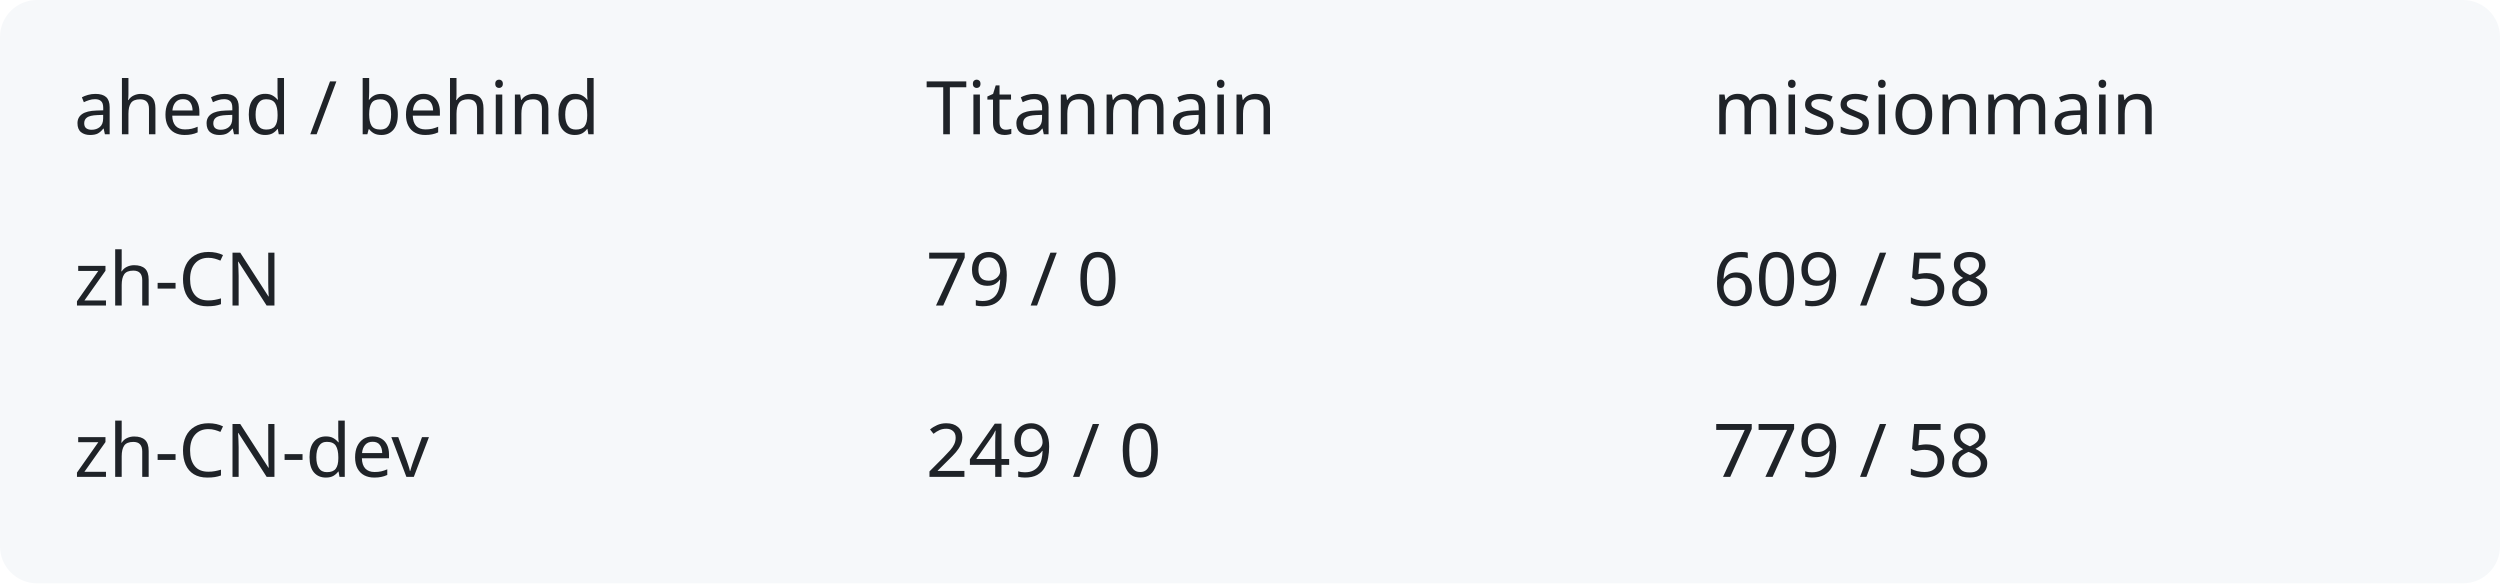
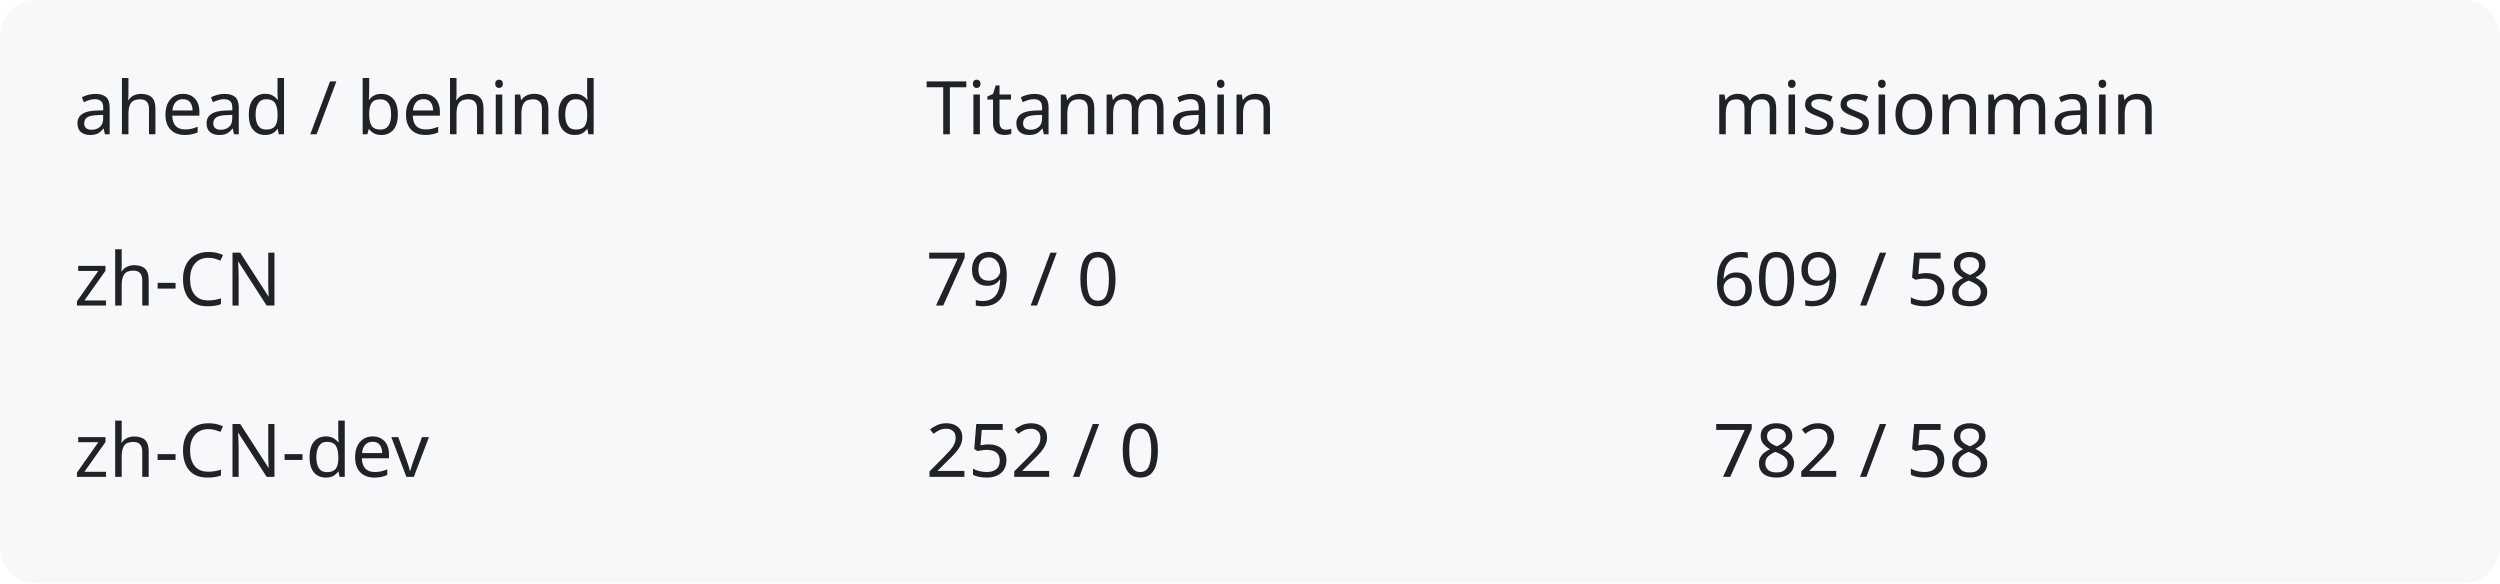
<svg xmlns="http://www.w3.org/2000/svg" width="540" height="126" viewBox="0 0 540 126" role="img" aria-labelledby="title description">
  <rect width="540" height="126" rx="8" fill="#f6f8fa" />
  <g fill="#1f2328" font-family="system-ui,sans-serif" font-size="16">
    <text x="16" y="29">ahead / behind</text>
    <text x="200" y="29">Titanmain</text>
    <text x="370" y="29">missionmain</text>
    <text x="16" y="66">zh-CN</text>
    <text x="200" y="66">79 / 0</text>
    <text x="370" y="66">609 / 58</text>
    <text x="16" y="103">zh-CN-dev</text>
-     <text x="200" y="103">249 / 0</text>
-     <text x="370" y="103">779 / 58</text>
+     <text x="200" y="103">252 / 0</text>
+     <text x="370" y="103">782 / 58</text>
  </g>
</svg>
